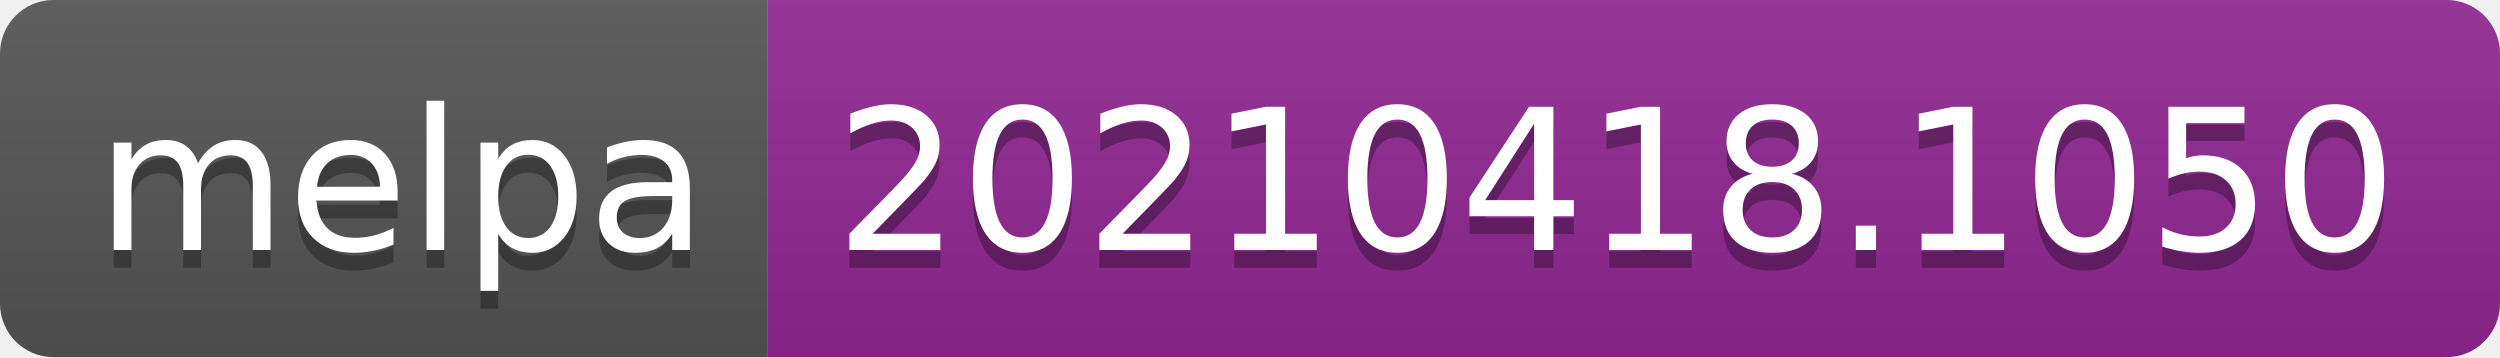
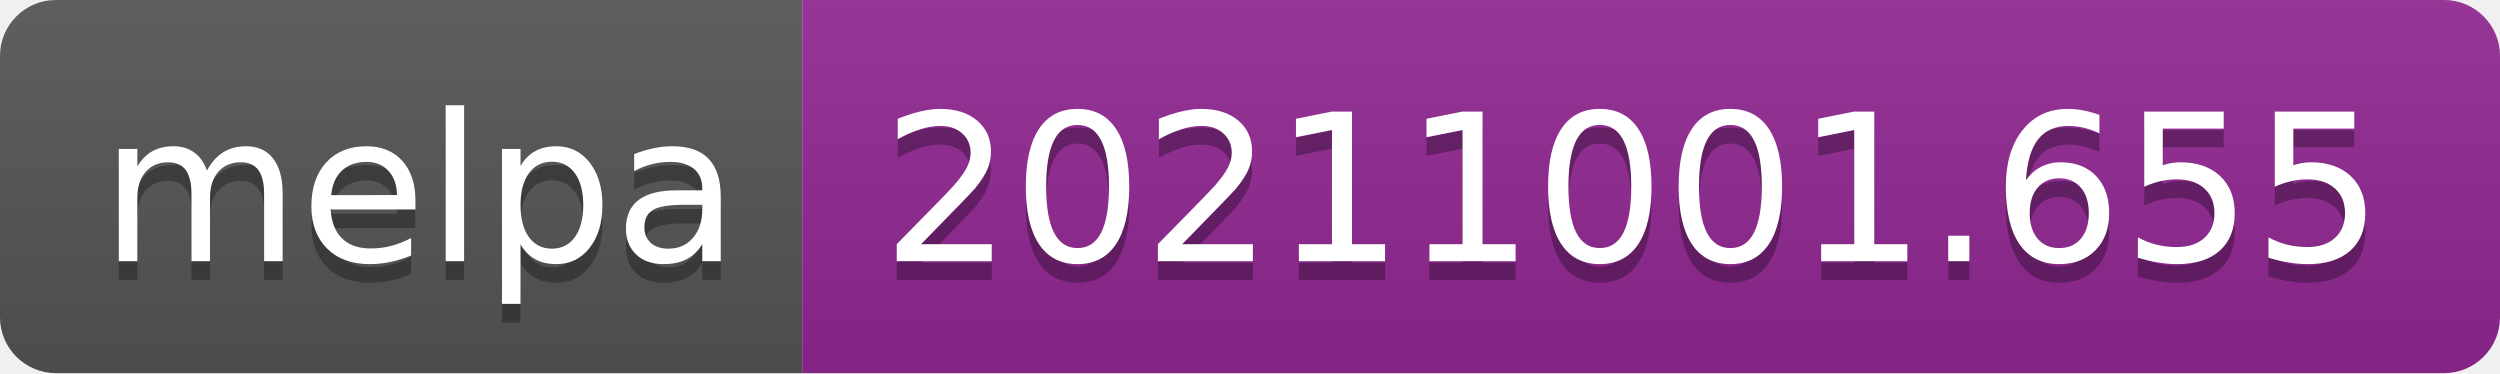
- <svg xmlns="http://www.w3.org/2000/svg" width="140" height="20" role="img" aria-label="melpa: 20210418.1050">
+ <svg xmlns="http://www.w3.org/2000/svg" width="134" height="20" role="img" aria-label="melpa: 20211001.655">
  <linearGradient id="s" x2="0" y2="100%">
    <stop offset="0" stop-color="#bbb" stop-opacity=".1" />
    <stop offset="1" stop-opacity=".1" />
  </linearGradient>
  <clipPath id="r">
-     <rect width="140" height="20" rx="3" fill="#fff" />
+     <rect width="134" height="20" rx="3" fill="#fff" />
  </clipPath>
  <g clip-path="url(#r)">
    <rect width="43" height="20" fill="#555" />
-     <rect x="43" width="97" height="20" fill="#922793" />
-     <rect width="140" height="20" fill="url(#s)" />
+     <rect x="43" width="91" height="20" fill="#922793" />
+     <rect width="134" height="20" fill="url(#s)" />
  </g>
  <g fill="#fff" text-anchor="middle" font-family="Verdana,Geneva,DejaVu Sans,sans-serif" text-rendering="geometricPrecision" font-size="110">
    <text aria-hidden="true" x="225" y="150" fill="#010101" fill-opacity=".3" transform="scale(.1)" textLength="330">melpa</text>
    <text x="225" y="140" transform="scale(.1)" fill="#fff" textLength="330">melpa</text>
-     <text aria-hidden="true" x="905" y="150" fill="#010101" fill-opacity=".3" transform="scale(.1)" textLength="870">20210418.1050</text>
-     <text x="905" y="140" transform="scale(.1)" fill="#fff" textLength="870">20210418.1050</text>
+     <text aria-hidden="true" x="875" y="150" fill="#010101" fill-opacity=".3" transform="scale(.1)" textLength="810">20211001.655</text>
+     <text x="875" y="140" transform="scale(.1)" fill="#fff" textLength="810">20211001.655</text>
  </g>
</svg>
